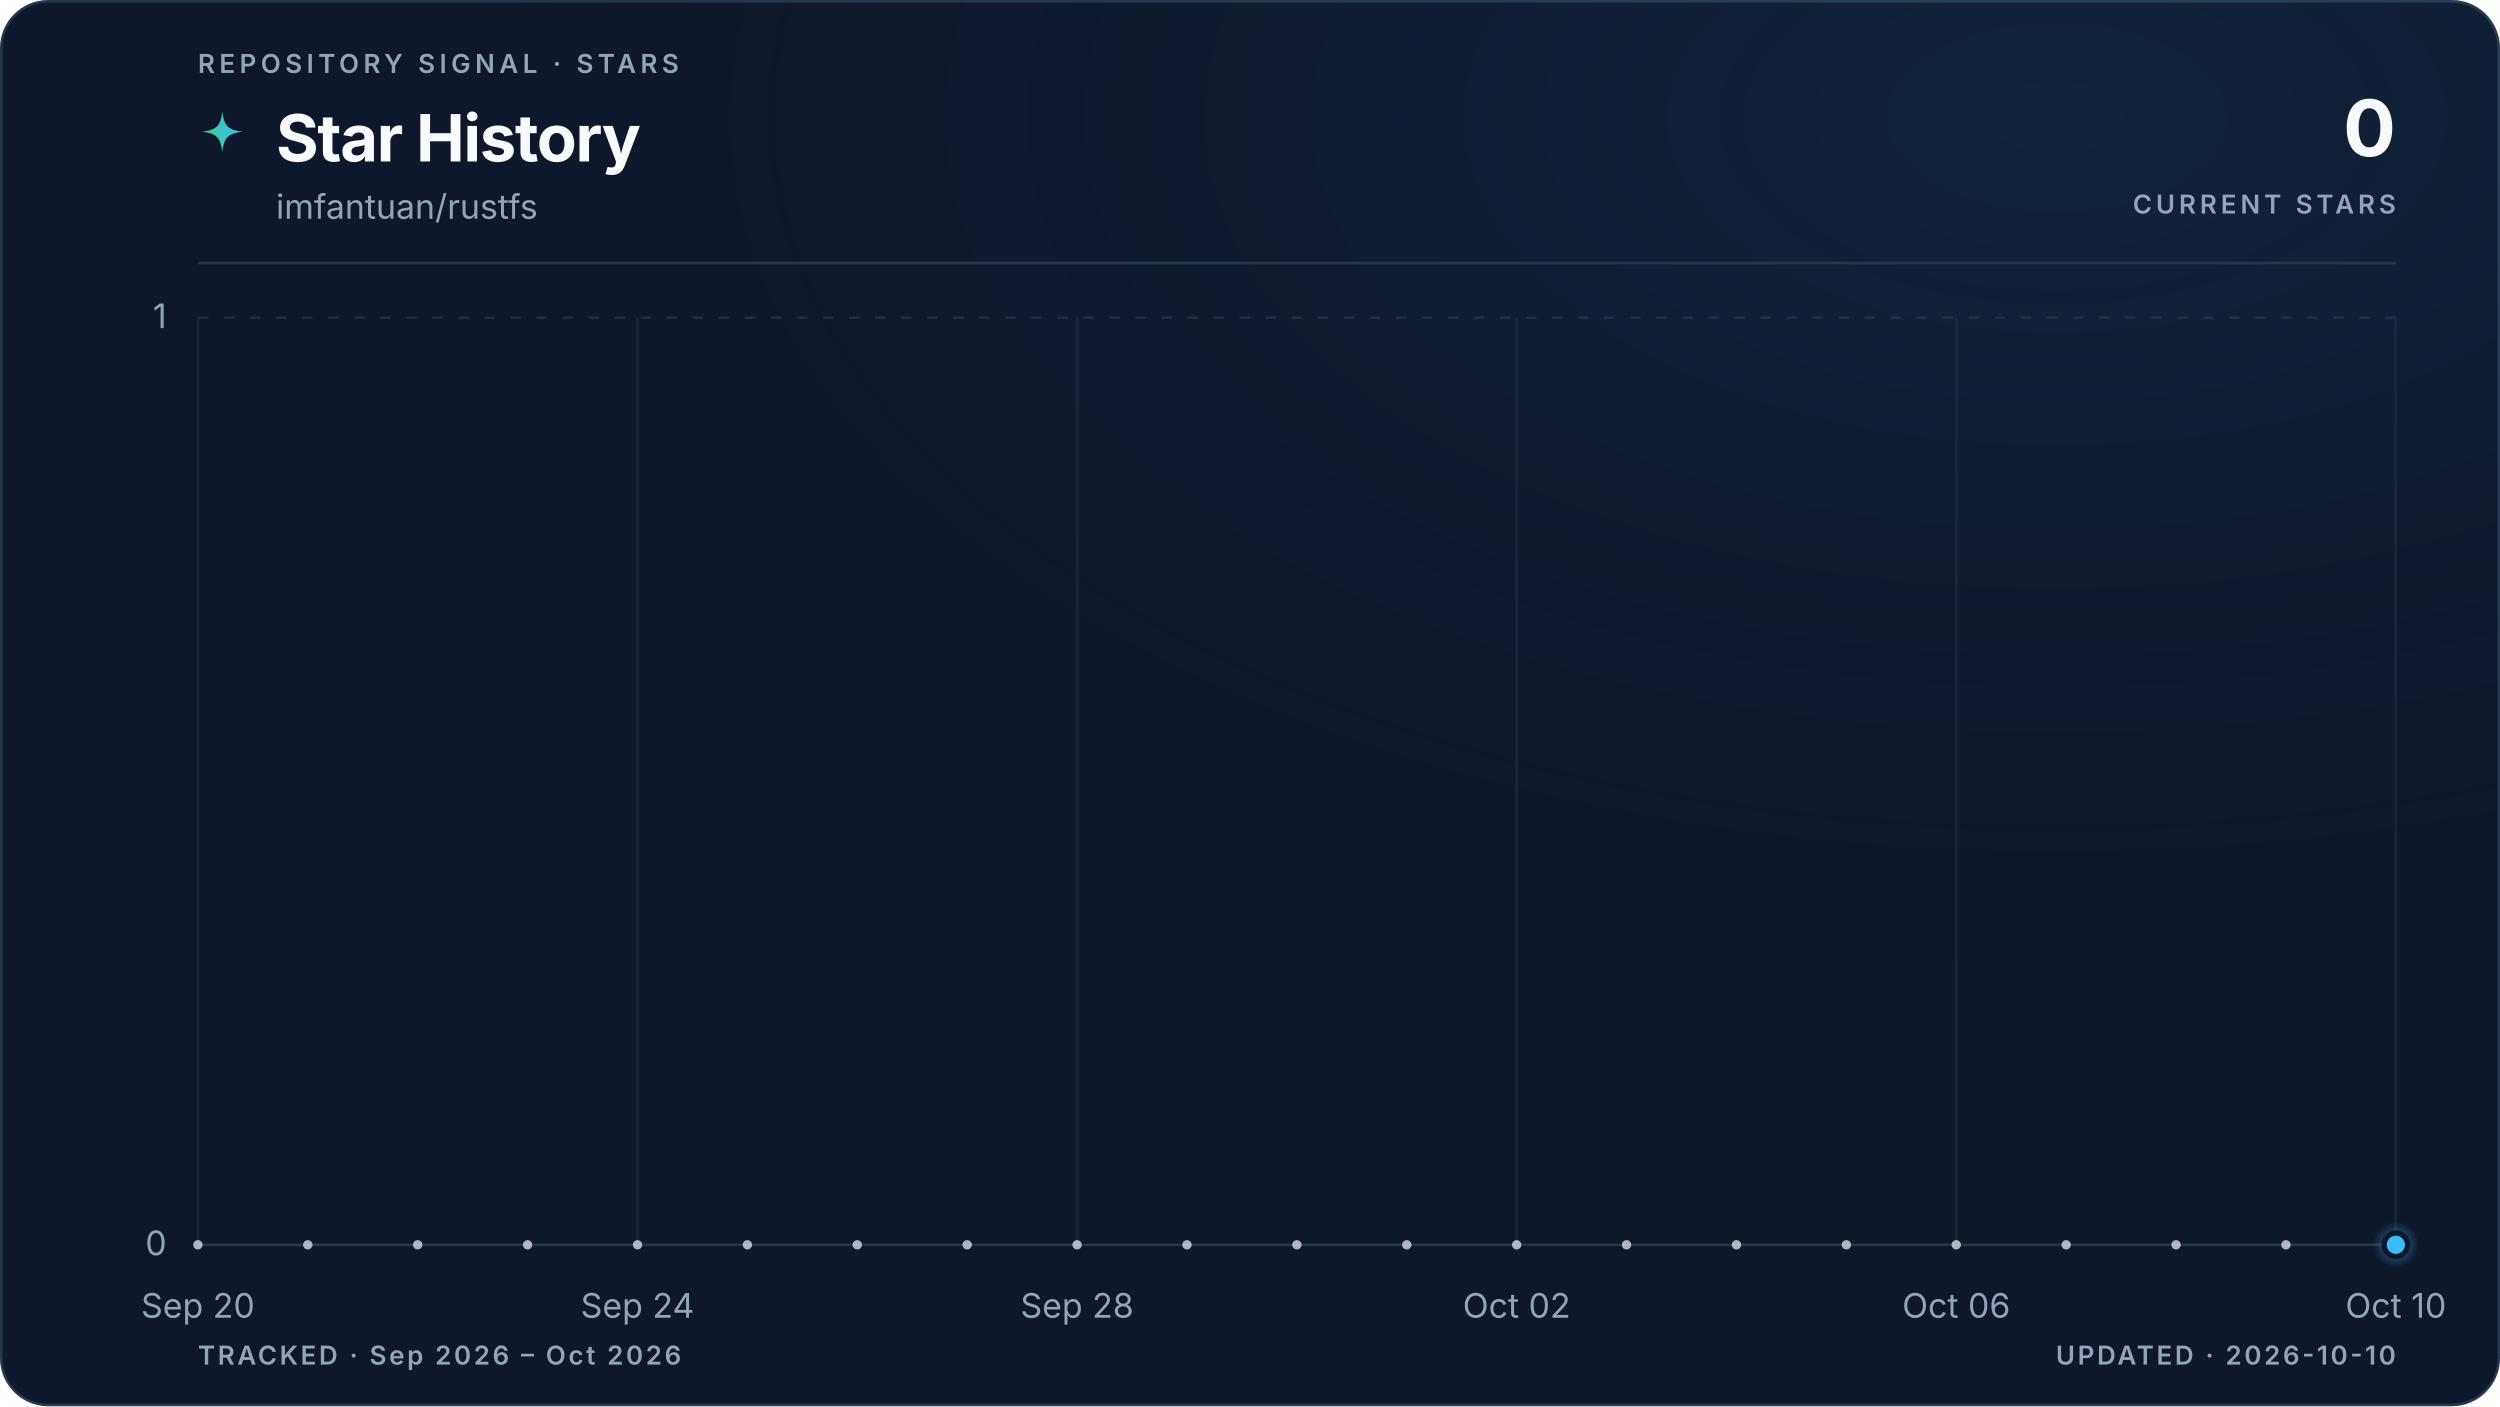
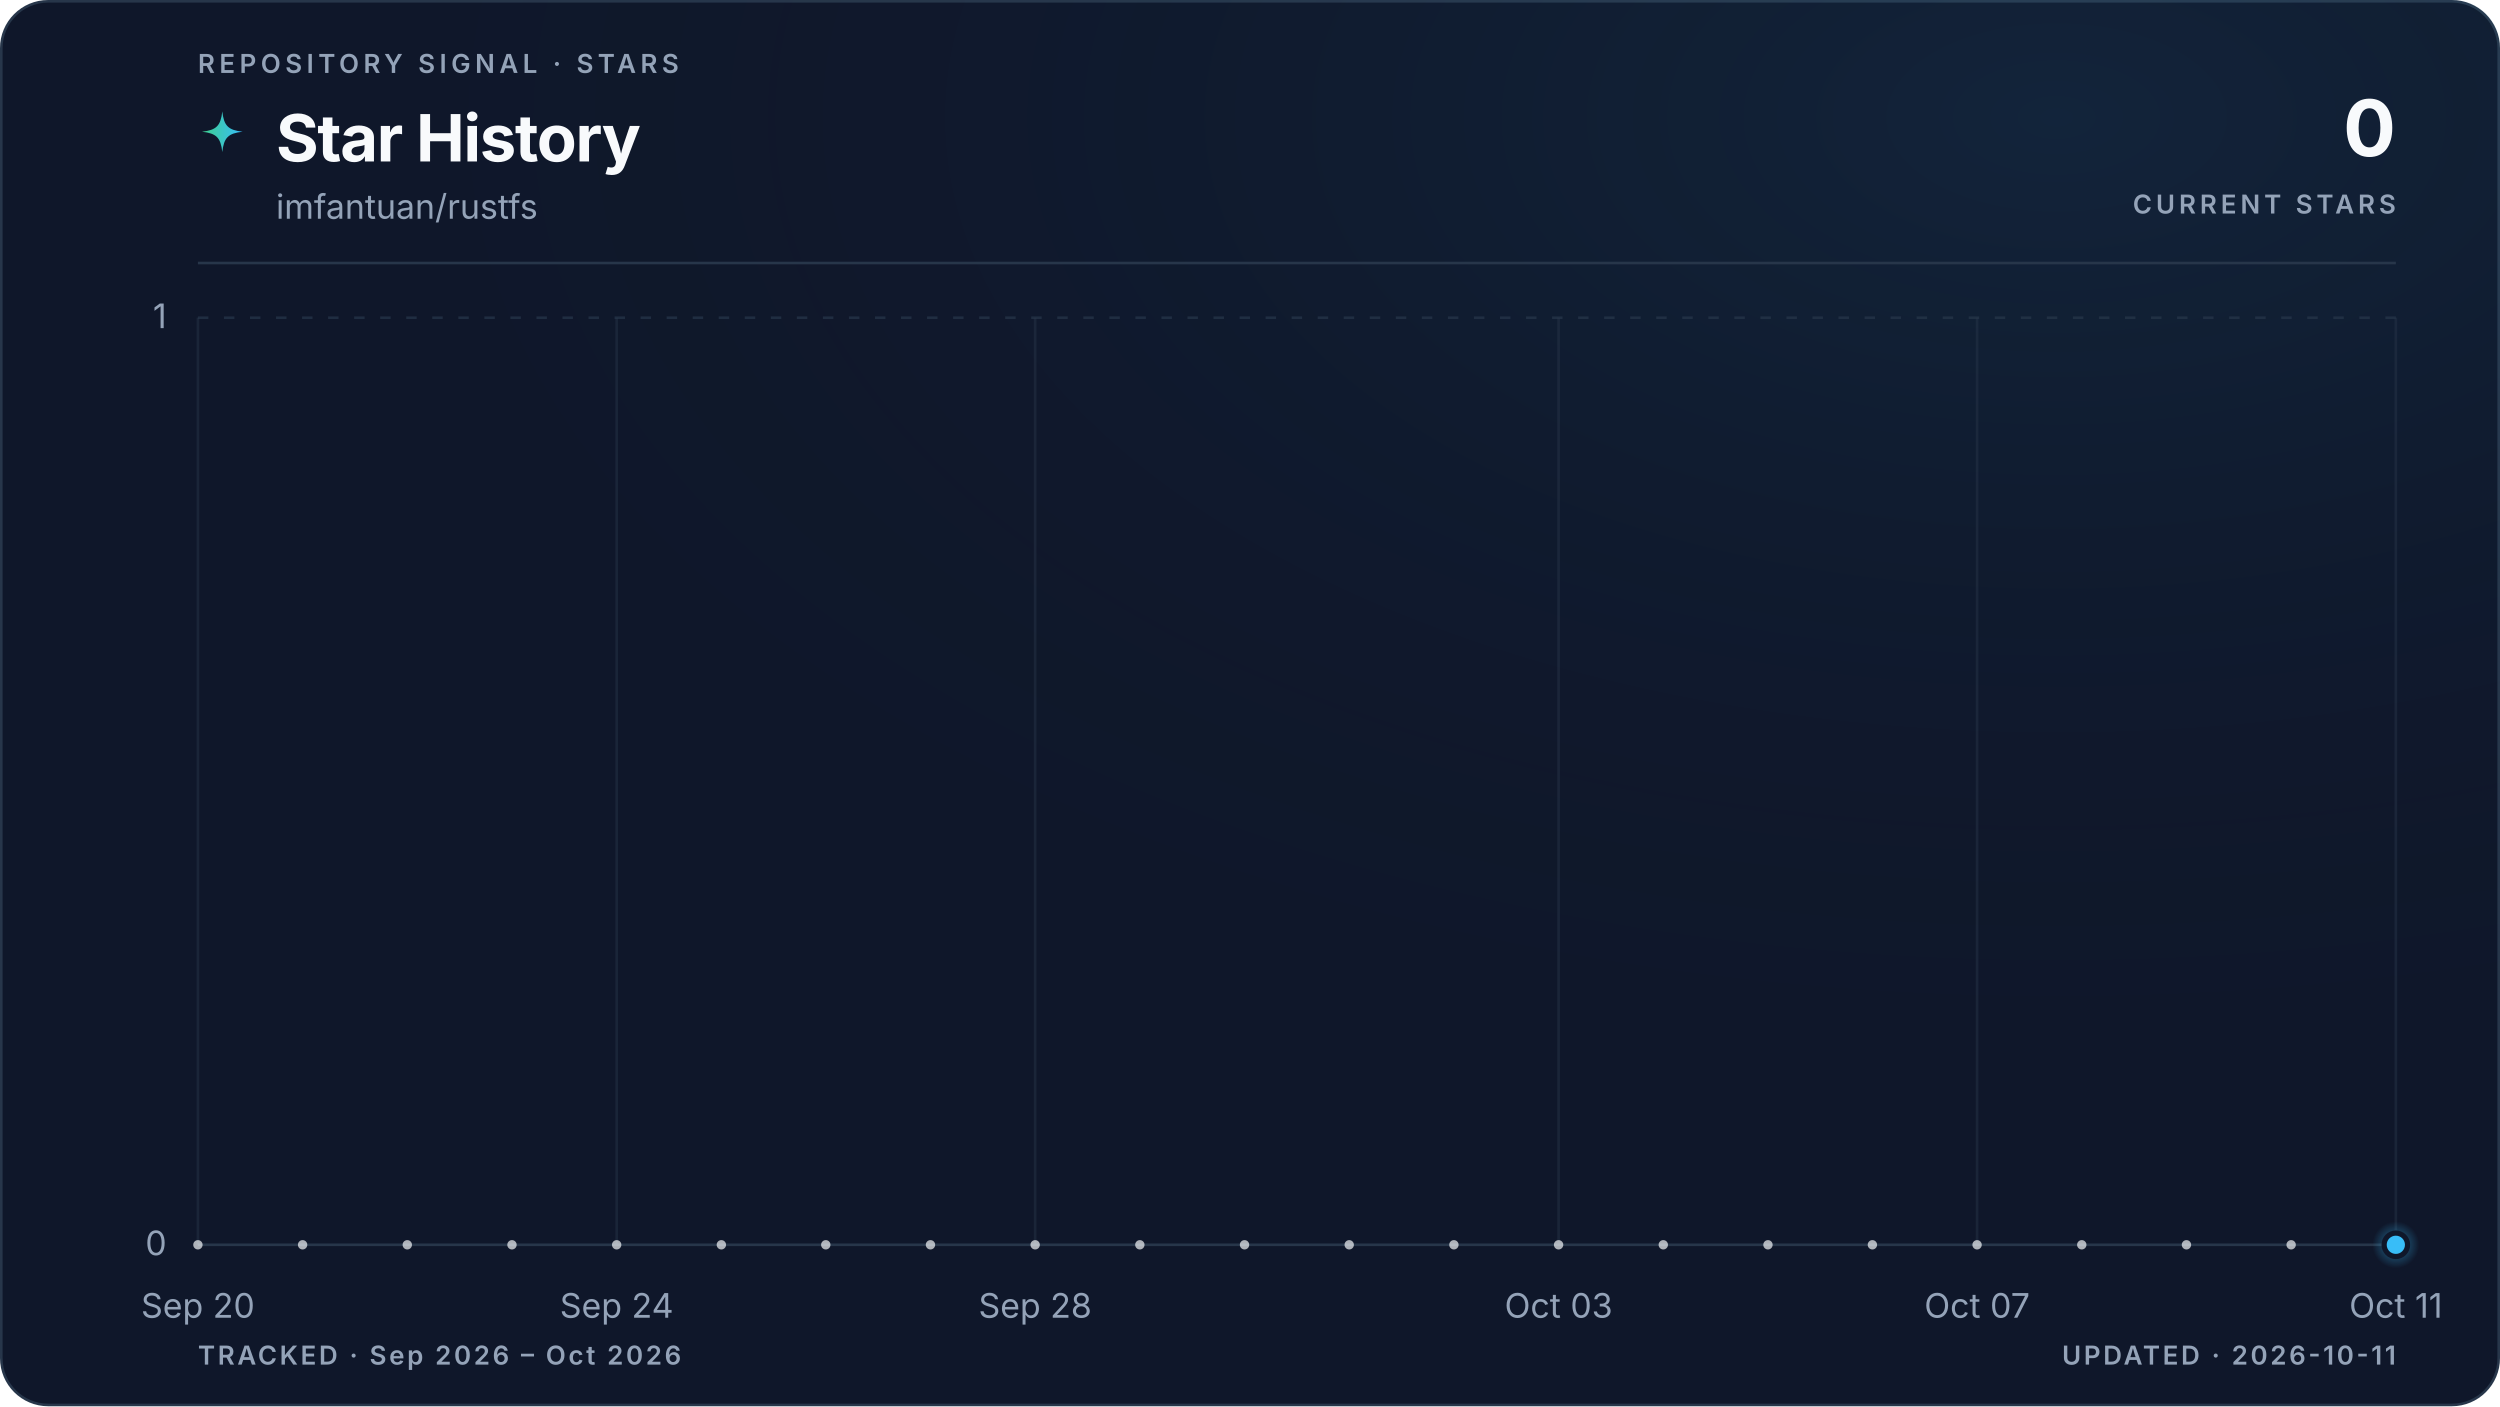
<svg xmlns="http://www.w3.org/2000/svg" viewBox="0 0 960 540" role="img" aria-labelledby="title description" data-style="gradient" data-variant="glow" data-layout="editorial" data-animated="true">
  <defs>
    <linearGradient id="trend" x1="0" y1="0" x2="1" y2="0">
      <stop offset="0%" stop-color="#3ecf8e" />
      <stop offset="100%" stop-color="#38bdf8" />
    </linearGradient>
    <linearGradient id="area" x1="0" y1="0" x2="0" y2="1">
      <stop offset="0%" stop-color="#3ecf8e" stop-opacity="0.22" />
      <stop offset="55%" stop-color="#38bdf8" stop-opacity="0.06" />
      <stop offset="100%" stop-color="#38bdf8" stop-opacity="0" />
    </linearGradient>
    <radialGradient id="marker-halo" cx="50%" cy="50%" r="50%">
      <stop offset="0%" stop-color="#38bdf8" stop-opacity="0.55" />
      <stop offset="100%" stop-color="#38bdf8" stop-opacity="0" />
    </radialGradient>
    <radialGradient id="surface-glow" cx="82%" cy="8%" r="70%">
      <stop offset="0%" stop-color="#38bdf8" stop-opacity="0.08" />
      <stop offset="100%" stop-color="#0f172a" stop-opacity="0" />
    </radialGradient>
    <filter id="trend-glow" x="-20%" y="-20%" width="140%" height="140%">
      <feGaussianBlur stdDeviation="5" />
    </filter>
  </defs>
  <style>
.trend-enter{transform-box:fill-box;transform-origin:center;animation:trend-enter 520ms cubic-bezier(0.16,1,0.3,1)}
.marker-enter{transform-box:fill-box;transform-origin:center;animation:marker-enter 320ms cubic-bezier(0.16,1,0.3,1) 200ms both}
.marker-pulse{transform-box:fill-box;transform-origin:center;animation:marker-pulse 2.6s ease-out infinite}
@keyframes trend-enter{from{opacity:.35;transform:translateY(10px)}to{opacity:1;transform:translateY(0)}}
@keyframes marker-enter{from{opacity:0;transform:scale(.4)}to{opacity:1;transform:scale(1)}}
@keyframes marker-pulse{0%{opacity:.5;transform:scale(.7)}70%,100%{opacity:0;transform:scale(2.1)}}
@media (prefers-reduced-motion:reduce){.trend-enter,.marker-enter,.marker-pulse{animation:none!important}}
@media (prefers-reduced-motion:reduce){.marker-pulse{opacity:0}}
</style>
  <rect x="0.5" y="0.5" width="959" height="539" fill="#0f172a" stroke="#27364a" stroke-width="1" rx="18" />
  <rect width="960" height="540" fill="url(#surface-glow)" rx="18" />
  <text x="76" y="28" fill="#94a3b8" font-family="ui-sans-serif, system-ui, -apple-system, BlinkMacSystemFont, 'Segoe UI', sans-serif" font-size="10" font-weight="600" letter-spacing="1.7">REPOSITORY SIGNAL · STARS</text>
  <path d="M12 1c.8 7.1 2.9 9.2 10 10-7.1.8-9.2 2.9-10 10-.8-7.1-2.9-9.2-10-10 7.1-.8 9.2-2.9 10-10Z" transform="translate(76 42) scale(.78)" fill="url(#trend)" aria-hidden="true" />
  <text x="106" y="62" fill="#f8fafc" font-family="ui-sans-serif, system-ui, -apple-system, BlinkMacSystemFont, 'Segoe UI', sans-serif" font-size="25" font-weight="700" letter-spacing="-0.5">Star History</text>
  <text x="106" y="84" fill="#94a3b8" font-family="ui-sans-serif, system-ui, -apple-system, BlinkMacSystemFont, 'Segoe UI', sans-serif" font-size="13">imfantuan/rustfs</text>
  <text x="920" y="60" fill="#f8fafc" font-family="ui-sans-serif, system-ui, -apple-system, BlinkMacSystemFont, 'Segoe UI', sans-serif" font-size="30" font-weight="700" letter-spacing="-0.6" text-anchor="end">0</text>
  <text x="920" y="82" fill="#94a3b8" font-family="ui-sans-serif, system-ui, -apple-system, BlinkMacSystemFont, 'Segoe UI', sans-serif" font-size="10" font-weight="600" letter-spacing="1.5" text-anchor="end">CURRENT STARS</text>
  <line x1="76" y1="101" x2="920" y2="101" stroke="#27364a" stroke-width="1" />
  <line x1="76" y1="478.0" x2="920" y2="478.0" stroke="#27364a" stroke-width="1" stroke-dasharray="0" opacity="1" />
  <text x="64" y="482.0" fill="#94a3b8" font-family="ui-sans-serif, system-ui, -apple-system, BlinkMacSystemFont, 'Segoe UI', sans-serif" font-size="13" text-anchor="end">0</text>
  <line x1="76" y1="122.0" x2="920" y2="122.0" stroke="#27364a" stroke-width="1" stroke-dasharray="4 6" opacity="0.7" />
  <text x="64" y="126.0" fill="#94a3b8" font-family="ui-sans-serif, system-ui, -apple-system, BlinkMacSystemFont, 'Segoe UI', sans-serif" font-size="13" text-anchor="end">1</text>
  <line x1="76.0" y1="122" x2="76.0" y2="478" stroke="#27364a" stroke-width="1" opacity="0.45" />
  <text x="76.0" y="506" fill="#94a3b8" font-family="ui-sans-serif, system-ui, -apple-system, BlinkMacSystemFont, 'Segoe UI', sans-serif" font-size="13" text-anchor="middle">Sep 20</text>
-   <line x1="244.8" y1="122" x2="244.8" y2="478" stroke="#27364a" stroke-width="1" opacity="0.45" />
-   <text x="244.8" y="506" fill="#94a3b8" font-family="ui-sans-serif, system-ui, -apple-system, BlinkMacSystemFont, 'Segoe UI', sans-serif" font-size="13" text-anchor="middle">Sep 24</text>
-   <line x1="413.6" y1="122" x2="413.6" y2="478" stroke="#27364a" stroke-width="1" opacity="0.45" />
-   <text x="413.6" y="506" fill="#94a3b8" font-family="ui-sans-serif, system-ui, -apple-system, BlinkMacSystemFont, 'Segoe UI', sans-serif" font-size="13" text-anchor="middle">Sep 28</text>
-   <line x1="582.4" y1="122" x2="582.4" y2="478" stroke="#27364a" stroke-width="1" opacity="0.45" />
-   <text x="582.4" y="506" fill="#94a3b8" font-family="ui-sans-serif, system-ui, -apple-system, BlinkMacSystemFont, 'Segoe UI', sans-serif" font-size="13" text-anchor="middle">Oct 02</text>
-   <line x1="751.2" y1="122" x2="751.2" y2="478" stroke="#27364a" stroke-width="1" opacity="0.45" />
-   <text x="751.2" y="506" fill="#94a3b8" font-family="ui-sans-serif, system-ui, -apple-system, BlinkMacSystemFont, 'Segoe UI', sans-serif" font-size="13" text-anchor="middle">Oct 06</text>
+   <line x1="236.8" y1="122" x2="236.8" y2="478" stroke="#27364a" stroke-width="1" opacity="0.45" />
+   <text x="236.8" y="506" fill="#94a3b8" font-family="ui-sans-serif, system-ui, -apple-system, BlinkMacSystemFont, 'Segoe UI', sans-serif" font-size="13" text-anchor="middle">Sep 24</text>
+   <line x1="397.5" y1="122" x2="397.5" y2="478" stroke="#27364a" stroke-width="1" opacity="0.45" />
+   <text x="397.5" y="506" fill="#94a3b8" font-family="ui-sans-serif, system-ui, -apple-system, BlinkMacSystemFont, 'Segoe UI', sans-serif" font-size="13" text-anchor="middle">Sep 28</text>
+   <line x1="598.5" y1="122" x2="598.5" y2="478" stroke="#27364a" stroke-width="1" opacity="0.45" />
+   <text x="598.5" y="506" fill="#94a3b8" font-family="ui-sans-serif, system-ui, -apple-system, BlinkMacSystemFont, 'Segoe UI', sans-serif" font-size="13" text-anchor="middle">Oct 03</text>
+   <line x1="759.2" y1="122" x2="759.2" y2="478" stroke="#27364a" stroke-width="1" opacity="0.45" />
+   <text x="759.2" y="506" fill="#94a3b8" font-family="ui-sans-serif, system-ui, -apple-system, BlinkMacSystemFont, 'Segoe UI', sans-serif" font-size="13" text-anchor="middle">Oct 07</text>
  <line x1="920.0" y1="122" x2="920.0" y2="478" stroke="#27364a" stroke-width="1" opacity="0.45" />
-   <text x="920.0" y="506" fill="#94a3b8" font-family="ui-sans-serif, system-ui, -apple-system, BlinkMacSystemFont, 'Segoe UI', sans-serif" font-size="13" text-anchor="middle">Oct 10</text>
+   <text x="920.0" y="506" fill="#94a3b8" font-family="ui-sans-serif, system-ui, -apple-system, BlinkMacSystemFont, 'Segoe UI', sans-serif" font-size="13" text-anchor="middle">Oct 11</text>
  <g class="trend-enter">
-     <path d="M 76.0 478.0 C 90.1 478.0, 104.1 478.0, 118.2 478.0 C 132.3 478.0, 146.3 478.0, 160.4 478.0 C 174.5 478.0, 188.5 478.0, 202.6 478.0 C 216.7 478.0, 230.7 478.0, 244.8 478.0 C 258.9 478.0, 272.9 478.0, 287.0 478.0 C 301.1 478.0, 315.1 478.0, 329.2 478.0 C 343.3 478.0, 357.3 478.0, 371.4 478.0 C 385.5 478.0, 399.5 478.0, 413.6 478.0 C 427.7 478.0, 441.7 478.0, 455.8 478.0 C 469.9 478.0, 483.9 478.0, 498.0 478.0 C 512.1 478.0, 526.1 478.0, 540.2 478.0 C 554.3 478.0, 568.3 478.0, 582.4 478.0 C 596.5 478.0, 610.5 478.0, 624.6 478.0 C 638.7 478.0, 652.7 478.0, 666.8 478.0 C 680.9 478.0, 694.9 478.0, 709.0 478.0 C 723.1 478.0, 737.1 478.0, 751.2 478.0 C 765.3 478.0, 779.3 478.0, 793.4 478.0 C 807.5 478.0, 821.5 478.0, 835.6 478.0 C 849.7 478.0, 863.7 478.0, 877.8 478.0 C 891.9 478.0, 905.9 478.0, 920.0 478.0 L 920.0 478.0 L 76.0 478.0 Z" fill="url(#area)" />
-     <path d="M 76.0 478.0 C 90.1 478.0, 104.1 478.0, 118.2 478.0 C 132.3 478.0, 146.3 478.0, 160.4 478.0 C 174.5 478.0, 188.5 478.0, 202.6 478.0 C 216.7 478.0, 230.7 478.0, 244.8 478.0 C 258.9 478.0, 272.9 478.0, 287.0 478.0 C 301.1 478.0, 315.1 478.0, 329.2 478.0 C 343.3 478.0, 357.3 478.0, 371.4 478.0 C 385.5 478.0, 399.5 478.0, 413.6 478.0 C 427.7 478.0, 441.7 478.0, 455.8 478.0 C 469.9 478.0, 483.9 478.0, 498.0 478.0 C 512.1 478.0, 526.1 478.0, 540.2 478.0 C 554.3 478.0, 568.3 478.0, 582.4 478.0 C 596.5 478.0, 610.5 478.0, 624.6 478.0 C 638.7 478.0, 652.7 478.0, 666.8 478.0 C 680.9 478.0, 694.9 478.0, 709.0 478.0 C 723.1 478.0, 737.1 478.0, 751.2 478.0 C 765.3 478.0, 779.3 478.0, 793.4 478.0 C 807.5 478.0, 821.5 478.0, 835.6 478.0 C 849.7 478.0, 863.7 478.0, 877.8 478.0 C 891.9 478.0, 905.9 478.0, 920.0 478.0" fill="none" stroke="url(#trend)" stroke-width="10" stroke-linecap="round" stroke-linejoin="round" opacity="0.10" filter="url(#trend-glow)" />
-     <path d="M 76.0 478.0 C 90.1 478.0, 104.1 478.0, 118.2 478.0 C 132.3 478.0, 146.3 478.0, 160.4 478.0 C 174.5 478.0, 188.5 478.0, 202.6 478.0 C 216.7 478.0, 230.7 478.0, 244.8 478.0 C 258.9 478.0, 272.9 478.0, 287.0 478.0 C 301.1 478.0, 315.1 478.0, 329.2 478.0 C 343.3 478.0, 357.3 478.0, 371.4 478.0 C 385.5 478.0, 399.5 478.0, 413.6 478.0 C 427.7 478.0, 441.7 478.0, 455.8 478.0 C 469.9 478.0, 483.9 478.0, 498.0 478.0 C 512.1 478.0, 526.1 478.0, 540.2 478.0 C 554.3 478.0, 568.3 478.0, 582.4 478.0 C 596.5 478.0, 610.5 478.0, 624.6 478.0 C 638.7 478.0, 652.7 478.0, 666.8 478.0 C 680.9 478.0, 694.9 478.0, 709.0 478.0 C 723.1 478.0, 737.1 478.0, 751.2 478.0 C 765.3 478.0, 779.3 478.0, 793.4 478.0 C 807.5 478.0, 821.5 478.0, 835.6 478.0 C 849.7 478.0, 863.7 478.0, 877.8 478.0 C 891.9 478.0, 905.9 478.0, 920.0 478.0" fill="none" stroke="url(#trend)" stroke-width="3" stroke-linecap="round" stroke-linejoin="round" />
-     <g data-point-count="20" fill="#f8fafc" opacity="0.68">
+     <path d="M 76.0 478.0 C 89.4 478.0, 102.8 478.0, 116.2 478.0 C 129.6 478.0, 143.0 478.0, 156.4 478.0 C 169.8 478.0, 183.2 478.0, 196.6 478.0 C 210.0 478.0, 223.4 478.0, 236.8 478.0 C 250.2 478.0, 263.6 478.0, 277.0 478.0 C 290.3 478.0, 303.7 478.0, 317.1 478.0 C 330.5 478.0, 343.9 478.0, 357.3 478.0 C 370.7 478.0, 384.1 478.0, 397.5 478.0 C 410.9 478.0, 424.3 478.0, 437.7 478.0 C 451.1 478.0, 464.5 478.0, 477.9 478.0 C 491.3 478.0, 504.7 478.0, 518.1 478.0 C 531.5 478.0, 544.9 478.0, 558.3 478.0 C 571.7 478.0, 585.1 478.0, 598.5 478.0 C 611.9 478.0, 625.3 478.0, 638.7 478.0 C 652.1 478.0, 665.5 478.0, 678.9 478.0 C 692.3 478.0, 705.7 478.0, 719.0 478.0 C 732.4 478.0, 745.8 478.0, 759.2 478.0 C 772.6 478.0, 786.0 478.0, 799.4 478.0 C 812.8 478.0, 826.2 478.0, 839.6 478.0 C 853.0 478.0, 866.4 478.0, 879.8 478.0 C 893.2 478.0, 906.6 478.0, 920.0 478.0 L 920.0 478.0 L 76.0 478.0 Z" fill="url(#area)" />
+     <path d="M 76.0 478.0 C 89.4 478.0, 102.8 478.0, 116.2 478.0 C 129.6 478.0, 143.0 478.0, 156.4 478.0 C 169.8 478.0, 183.2 478.0, 196.6 478.0 C 210.0 478.0, 223.4 478.0, 236.8 478.0 C 250.2 478.0, 263.6 478.0, 277.0 478.0 C 290.3 478.0, 303.7 478.0, 317.1 478.0 C 330.5 478.0, 343.9 478.0, 357.3 478.0 C 370.7 478.0, 384.1 478.0, 397.5 478.0 C 410.9 478.0, 424.3 478.0, 437.7 478.0 C 451.1 478.0, 464.5 478.0, 477.9 478.0 C 491.3 478.0, 504.7 478.0, 518.1 478.0 C 531.5 478.0, 544.9 478.0, 558.3 478.0 C 571.7 478.0, 585.1 478.0, 598.5 478.0 C 611.9 478.0, 625.3 478.0, 638.7 478.0 C 652.1 478.0, 665.5 478.0, 678.9 478.0 C 692.3 478.0, 705.7 478.0, 719.0 478.0 C 732.4 478.0, 745.8 478.0, 759.2 478.0 C 772.6 478.0, 786.0 478.0, 799.4 478.0 C 812.8 478.0, 826.2 478.0, 839.6 478.0 C 853.0 478.0, 866.4 478.0, 879.8 478.0 C 893.2 478.0, 906.6 478.0, 920.0 478.0" fill="none" stroke="url(#trend)" stroke-width="10" stroke-linecap="round" stroke-linejoin="round" opacity="0.10" filter="url(#trend-glow)" />
+     <path d="M 76.0 478.0 C 89.4 478.0, 102.8 478.0, 116.2 478.0 C 129.6 478.0, 143.0 478.0, 156.4 478.0 C 169.8 478.0, 183.2 478.0, 196.6 478.0 C 210.0 478.0, 223.4 478.0, 236.8 478.0 C 250.2 478.0, 263.6 478.0, 277.0 478.0 C 290.3 478.0, 303.7 478.0, 317.1 478.0 C 330.5 478.0, 343.9 478.0, 357.3 478.0 C 370.7 478.0, 384.1 478.0, 397.5 478.0 C 410.9 478.0, 424.3 478.0, 437.7 478.0 C 451.1 478.0, 464.5 478.0, 477.9 478.0 C 491.3 478.0, 504.7 478.0, 518.1 478.0 C 531.5 478.0, 544.9 478.0, 558.3 478.0 C 571.7 478.0, 585.1 478.0, 598.5 478.0 C 611.9 478.0, 625.3 478.0, 638.7 478.0 C 652.1 478.0, 665.5 478.0, 678.9 478.0 C 692.3 478.0, 705.7 478.0, 719.0 478.0 C 732.4 478.0, 745.8 478.0, 759.2 478.0 C 772.6 478.0, 786.0 478.0, 799.4 478.0 C 812.8 478.0, 826.2 478.0, 839.6 478.0 C 853.0 478.0, 866.4 478.0, 879.8 478.0 C 893.2 478.0, 906.6 478.0, 920.0 478.0" fill="none" stroke="url(#trend)" stroke-width="3" stroke-linecap="round" stroke-linejoin="round" />
+     <g data-point-count="21" fill="#f8fafc" opacity="0.68">
      <circle cx="76.0" cy="478.0" r="1.8" />
-       <circle cx="118.2" cy="478.0" r="1.8" />
-       <circle cx="160.4" cy="478.0" r="1.8" />
-       <circle cx="202.6" cy="478.0" r="1.8" />
-       <circle cx="244.8" cy="478.0" r="1.8" />
-       <circle cx="287.0" cy="478.0" r="1.8" />
-       <circle cx="329.2" cy="478.0" r="1.8" />
-       <circle cx="371.4" cy="478.0" r="1.8" />
-       <circle cx="413.6" cy="478.0" r="1.8" />
-       <circle cx="455.8" cy="478.0" r="1.8" />
-       <circle cx="498.0" cy="478.0" r="1.8" />
-       <circle cx="540.2" cy="478.0" r="1.8" />
-       <circle cx="582.4" cy="478.0" r="1.8" />
-       <circle cx="624.6" cy="478.0" r="1.8" />
-       <circle cx="666.8" cy="478.0" r="1.8" />
-       <circle cx="709.0" cy="478.0" r="1.8" />
-       <circle cx="751.2" cy="478.0" r="1.8" />
-       <circle cx="793.4" cy="478.0" r="1.8" />
-       <circle cx="835.6" cy="478.0" r="1.8" />
-       <circle cx="877.8" cy="478.0" r="1.8" />
+       <circle cx="116.2" cy="478.0" r="1.8" />
+       <circle cx="156.4" cy="478.0" r="1.8" />
+       <circle cx="196.6" cy="478.0" r="1.8" />
+       <circle cx="236.8" cy="478.0" r="1.8" />
+       <circle cx="277.0" cy="478.0" r="1.8" />
+       <circle cx="317.1" cy="478.0" r="1.8" />
+       <circle cx="357.3" cy="478.0" r="1.8" />
+       <circle cx="397.5" cy="478.0" r="1.8" />
+       <circle cx="437.7" cy="478.0" r="1.8" />
+       <circle cx="477.9" cy="478.0" r="1.8" />
+       <circle cx="518.1" cy="478.0" r="1.8" />
+       <circle cx="558.3" cy="478.0" r="1.8" />
+       <circle cx="598.5" cy="478.0" r="1.8" />
+       <circle cx="638.7" cy="478.0" r="1.8" />
+       <circle cx="678.9" cy="478.0" r="1.8" />
+       <circle cx="719.0" cy="478.0" r="1.8" />
+       <circle cx="759.2" cy="478.0" r="1.8" />
+       <circle cx="799.4" cy="478.0" r="1.8" />
+       <circle cx="839.6" cy="478.0" r="1.8" />
+       <circle cx="879.8" cy="478.0" r="1.8" />
    </g>
  </g>
  <g class="marker-enter">
    <circle class="marker-pulse" cx="920.0" cy="478.0" r="9" fill="url(#marker-halo)" />
    <circle cx="920.0" cy="478.0" r="4.5" fill="#38bdf8" stroke="#0f172a" stroke-width="2" />
  </g>
  <text x="76" y="524" fill="#94a3b8" font-family="ui-sans-serif, system-ui, -apple-system, BlinkMacSystemFont, 'Segoe UI', sans-serif" font-size="10" font-weight="600" letter-spacing="1">TRACKED · Sep 2026 – Oct 2026</text>
-   <text x="920" y="524" fill="#94a3b8" font-family="ui-sans-serif, system-ui, -apple-system, BlinkMacSystemFont, 'Segoe UI', sans-serif" font-size="10" font-weight="600" letter-spacing="1" text-anchor="end">UPDATED · 2026-10-10</text>
+   <text x="920" y="524" fill="#94a3b8" font-family="ui-sans-serif, system-ui, -apple-system, BlinkMacSystemFont, 'Segoe UI', sans-serif" font-size="10" font-weight="600" letter-spacing="1" text-anchor="end">UPDATED · 2026-10-11</text>
</svg>
